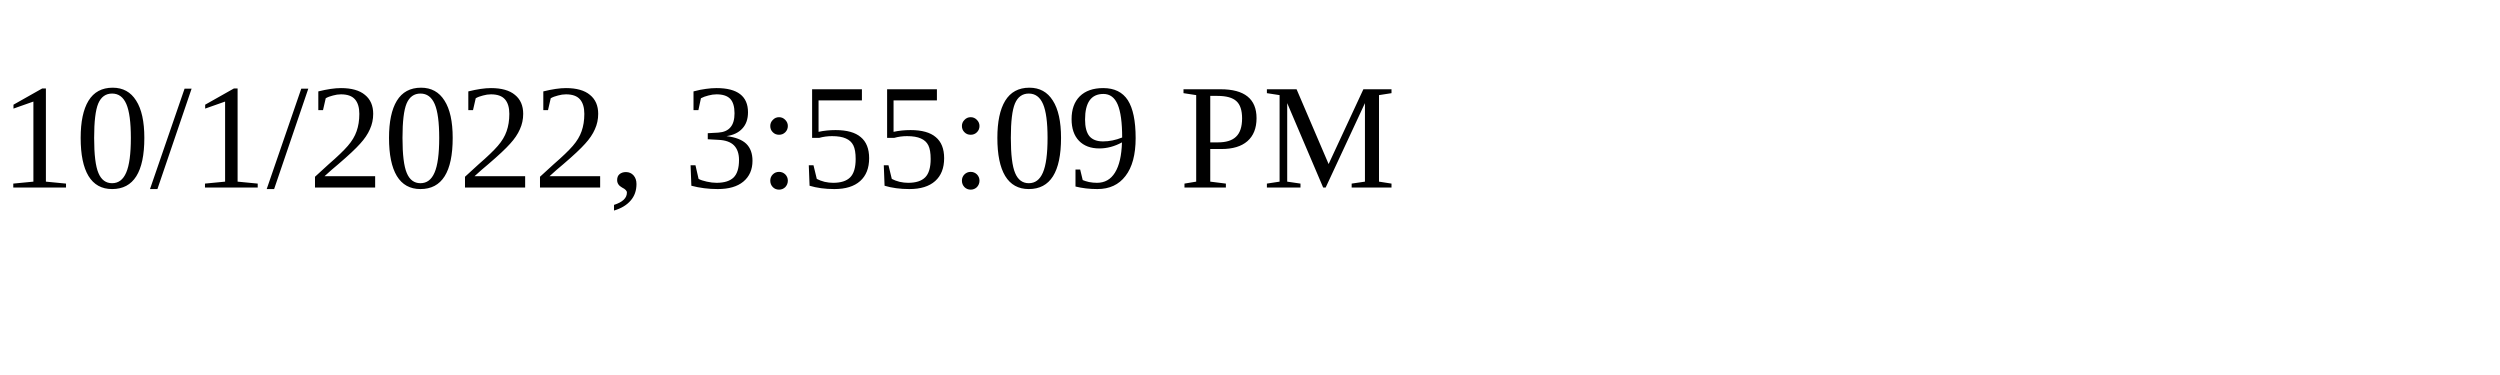
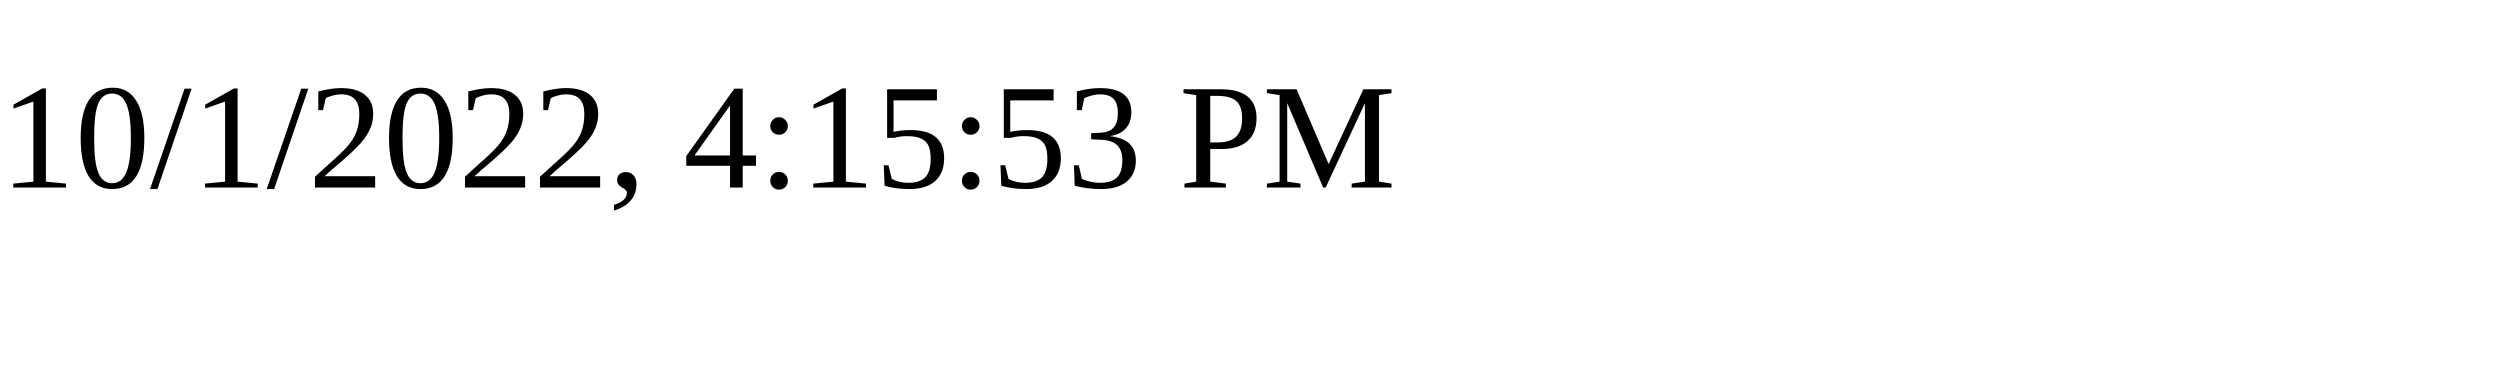
<svg xmlns="http://www.w3.org/2000/svg" height="30" width="200">
-   <text x="0" y="15">10/1/2022, 3:55:09 PM</text>
+   <text x="0" y="15">10/1/2022, 4:15:53 PM</text>
</svg>
